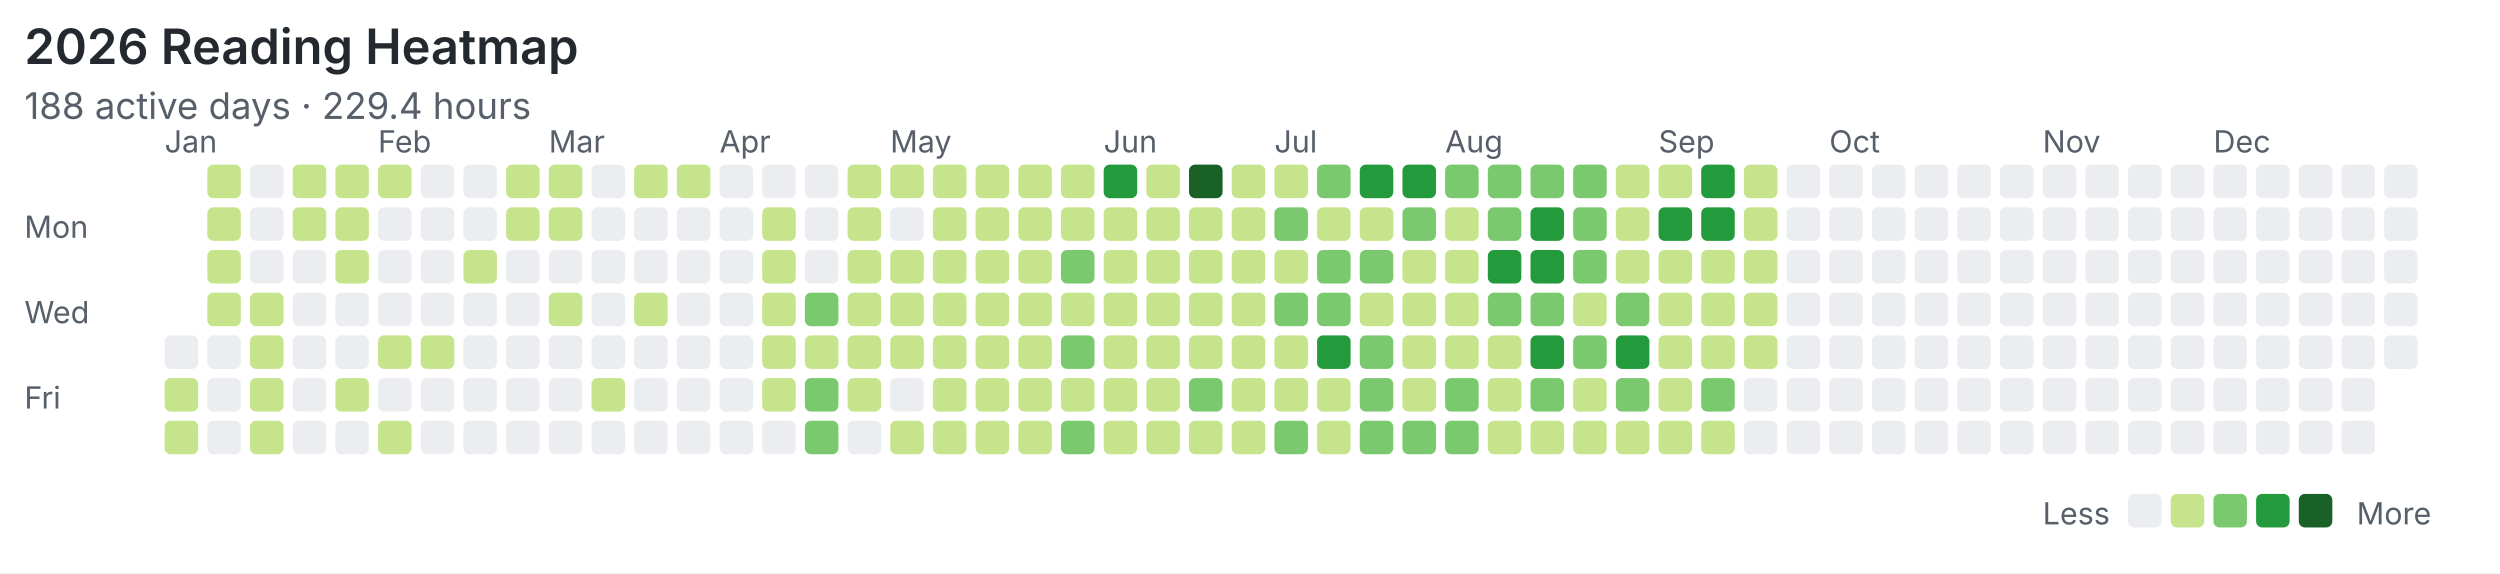
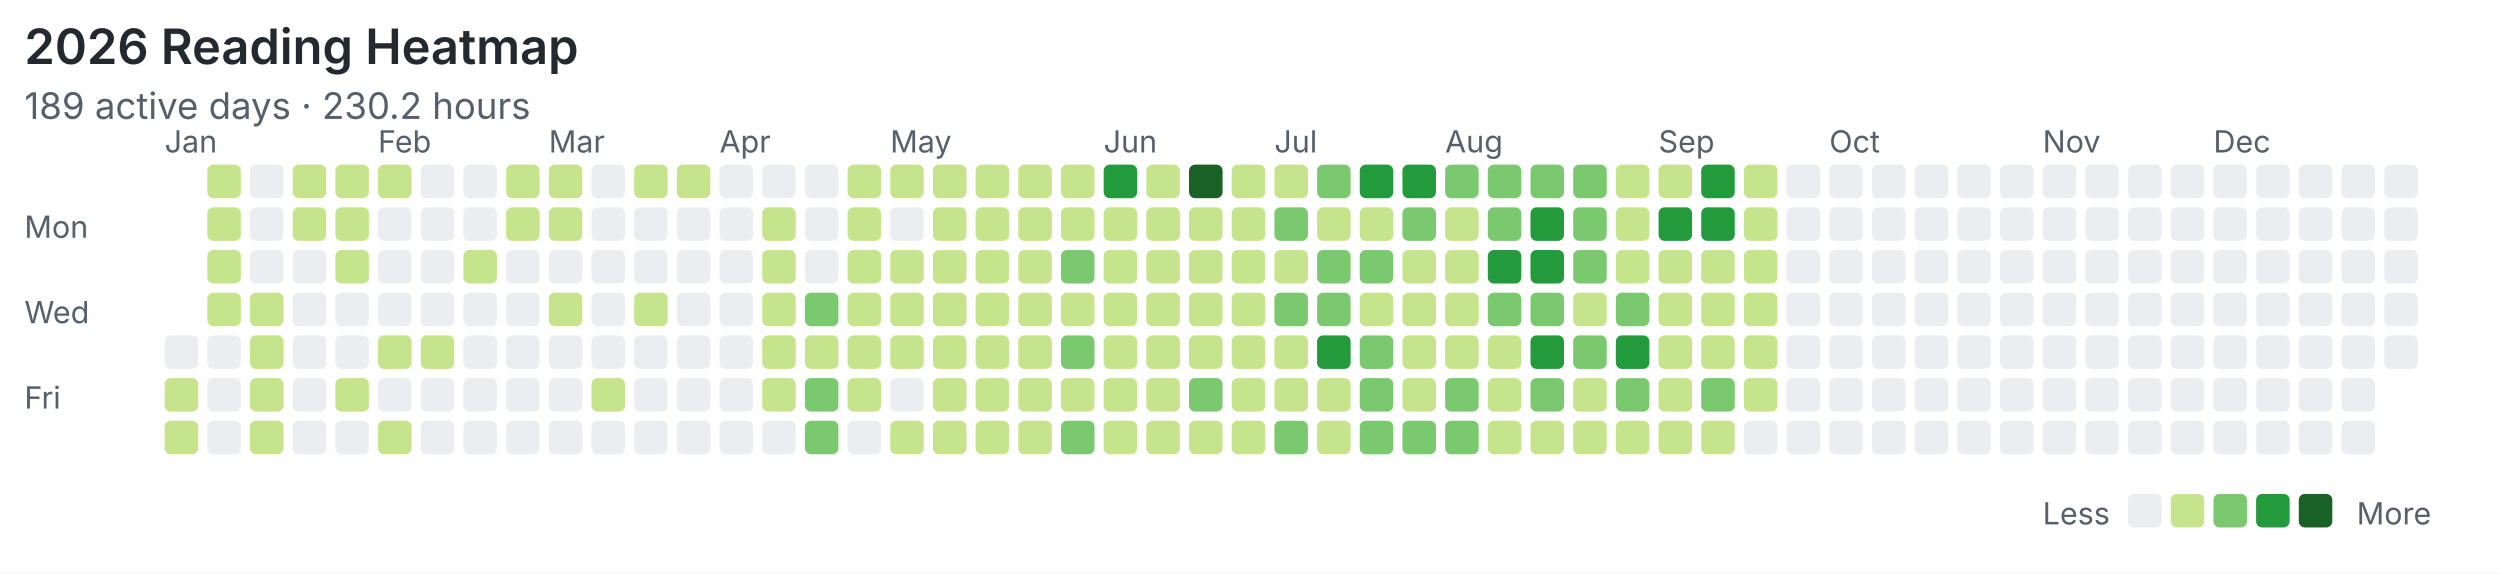
<svg xmlns="http://www.w3.org/2000/svg" width="820" height="188" viewBox="0 0 820 188">
  <rect width="100%" height="100%" fill="#ffffff" />
  <style>text{font-family:system-ui,-apple-system,"Segoe UI",sans-serif;fill:#57606a}.title{font-size:16px;font-weight:600;fill:#24292f}.meta{font-size:12px}.label{font-size:10px}</style>
  <text class="title" x="8" y="21">2026 Reading Heatmap</text>
-   <text class="meta" x="8" y="39">188 active days · 229.4 hours</text>
+   <text class="meta" x="8" y="39">189 active days · 230.2 hours</text>
  <text class="label" x="8" y="78">Mon</text>
  <text class="label" x="8" y="106">Wed</text>
  <text class="label" x="8" y="134">Fri</text>
  <text class="label" x="54" y="50">Jan</text>
  <text class="label" x="124" y="50">Feb</text>
  <text class="label" x="180" y="50">Mar</text>
  <text class="label" x="236" y="50">Apr</text>
  <text class="label" x="292" y="50">May</text>
  <text class="label" x="362" y="50">Jun</text>
  <text class="label" x="418" y="50">Jul</text>
  <text class="label" x="474" y="50">Aug</text>
  <text class="label" x="544" y="50">Sep</text>
  <text class="label" x="600" y="50">Oct</text>
  <text class="label" x="670" y="50">Nov</text>
  <text class="label" x="726" y="50">Dec</text>
  <rect x="54" y="110" width="11" height="11" rx="2" fill="#ebedf0" />
  <rect x="54" y="124" width="11" height="11" rx="2" fill="#c6e48b" />
  <rect x="54" y="138" width="11" height="11" rx="2" fill="#c6e48b" />
  <rect x="68" y="54" width="11" height="11" rx="2" fill="#c6e48b" />
  <rect x="68" y="68" width="11" height="11" rx="2" fill="#c6e48b" />
  <rect x="68" y="82" width="11" height="11" rx="2" fill="#c6e48b" />
  <rect x="68" y="96" width="11" height="11" rx="2" fill="#c6e48b" />
  <rect x="68" y="110" width="11" height="11" rx="2" fill="#ebedf0" />
  <rect x="68" y="124" width="11" height="11" rx="2" fill="#ebedf0" />
  <rect x="68" y="138" width="11" height="11" rx="2" fill="#ebedf0" />
  <rect x="82" y="54" width="11" height="11" rx="2" fill="#ebedf0" />
  <rect x="82" y="68" width="11" height="11" rx="2" fill="#ebedf0" />
  <rect x="82" y="82" width="11" height="11" rx="2" fill="#ebedf0" />
  <rect x="82" y="96" width="11" height="11" rx="2" fill="#c6e48b" />
  <rect x="82" y="110" width="11" height="11" rx="2" fill="#c6e48b" />
  <rect x="82" y="124" width="11" height="11" rx="2" fill="#c6e48b" />
  <rect x="82" y="138" width="11" height="11" rx="2" fill="#c6e48b" />
  <rect x="96" y="54" width="11" height="11" rx="2" fill="#c6e48b" />
  <rect x="96" y="68" width="11" height="11" rx="2" fill="#c6e48b" />
  <rect x="96" y="82" width="11" height="11" rx="2" fill="#ebedf0" />
  <rect x="96" y="96" width="11" height="11" rx="2" fill="#ebedf0" />
  <rect x="96" y="110" width="11" height="11" rx="2" fill="#ebedf0" />
  <rect x="96" y="124" width="11" height="11" rx="2" fill="#ebedf0" />
  <rect x="96" y="138" width="11" height="11" rx="2" fill="#ebedf0" />
  <rect x="110" y="54" width="11" height="11" rx="2" fill="#c6e48b" />
  <rect x="110" y="68" width="11" height="11" rx="2" fill="#c6e48b" />
  <rect x="110" y="82" width="11" height="11" rx="2" fill="#c6e48b" />
  <rect x="110" y="96" width="11" height="11" rx="2" fill="#ebedf0" />
  <rect x="110" y="110" width="11" height="11" rx="2" fill="#ebedf0" />
  <rect x="110" y="124" width="11" height="11" rx="2" fill="#c6e48b" />
  <rect x="110" y="138" width="11" height="11" rx="2" fill="#ebedf0" />
  <rect x="124" y="54" width="11" height="11" rx="2" fill="#c6e48b" />
  <rect x="124" y="68" width="11" height="11" rx="2" fill="#ebedf0" />
  <rect x="124" y="82" width="11" height="11" rx="2" fill="#ebedf0" />
  <rect x="124" y="96" width="11" height="11" rx="2" fill="#ebedf0" />
  <rect x="124" y="110" width="11" height="11" rx="2" fill="#c6e48b" />
  <rect x="124" y="124" width="11" height="11" rx="2" fill="#ebedf0" />
  <rect x="124" y="138" width="11" height="11" rx="2" fill="#c6e48b" />
  <rect x="138" y="54" width="11" height="11" rx="2" fill="#ebedf0" />
  <rect x="138" y="68" width="11" height="11" rx="2" fill="#ebedf0" />
  <rect x="138" y="82" width="11" height="11" rx="2" fill="#ebedf0" />
  <rect x="138" y="96" width="11" height="11" rx="2" fill="#ebedf0" />
  <rect x="138" y="110" width="11" height="11" rx="2" fill="#c6e48b" />
  <rect x="138" y="124" width="11" height="11" rx="2" fill="#ebedf0" />
  <rect x="138" y="138" width="11" height="11" rx="2" fill="#ebedf0" />
  <rect x="152" y="54" width="11" height="11" rx="2" fill="#ebedf0" />
  <rect x="152" y="68" width="11" height="11" rx="2" fill="#ebedf0" />
  <rect x="152" y="82" width="11" height="11" rx="2" fill="#c6e48b" />
  <rect x="152" y="96" width="11" height="11" rx="2" fill="#ebedf0" />
  <rect x="152" y="110" width="11" height="11" rx="2" fill="#ebedf0" />
  <rect x="152" y="124" width="11" height="11" rx="2" fill="#ebedf0" />
  <rect x="152" y="138" width="11" height="11" rx="2" fill="#ebedf0" />
  <rect x="166" y="54" width="11" height="11" rx="2" fill="#c6e48b" />
  <rect x="166" y="68" width="11" height="11" rx="2" fill="#c6e48b" />
  <rect x="166" y="82" width="11" height="11" rx="2" fill="#ebedf0" />
  <rect x="166" y="96" width="11" height="11" rx="2" fill="#ebedf0" />
  <rect x="166" y="110" width="11" height="11" rx="2" fill="#ebedf0" />
  <rect x="166" y="124" width="11" height="11" rx="2" fill="#ebedf0" />
  <rect x="166" y="138" width="11" height="11" rx="2" fill="#ebedf0" />
  <rect x="180" y="54" width="11" height="11" rx="2" fill="#c6e48b" />
  <rect x="180" y="68" width="11" height="11" rx="2" fill="#c6e48b" />
  <rect x="180" y="82" width="11" height="11" rx="2" fill="#ebedf0" />
  <rect x="180" y="96" width="11" height="11" rx="2" fill="#c6e48b" />
  <rect x="180" y="110" width="11" height="11" rx="2" fill="#ebedf0" />
  <rect x="180" y="124" width="11" height="11" rx="2" fill="#ebedf0" />
  <rect x="180" y="138" width="11" height="11" rx="2" fill="#ebedf0" />
  <rect x="194" y="54" width="11" height="11" rx="2" fill="#ebedf0" />
  <rect x="194" y="68" width="11" height="11" rx="2" fill="#ebedf0" />
  <rect x="194" y="82" width="11" height="11" rx="2" fill="#ebedf0" />
  <rect x="194" y="96" width="11" height="11" rx="2" fill="#ebedf0" />
  <rect x="194" y="110" width="11" height="11" rx="2" fill="#ebedf0" />
  <rect x="194" y="124" width="11" height="11" rx="2" fill="#c6e48b" />
  <rect x="194" y="138" width="11" height="11" rx="2" fill="#ebedf0" />
  <rect x="208" y="54" width="11" height="11" rx="2" fill="#c6e48b" />
  <rect x="208" y="68" width="11" height="11" rx="2" fill="#ebedf0" />
  <rect x="208" y="82" width="11" height="11" rx="2" fill="#ebedf0" />
  <rect x="208" y="96" width="11" height="11" rx="2" fill="#c6e48b" />
  <rect x="208" y="110" width="11" height="11" rx="2" fill="#ebedf0" />
  <rect x="208" y="124" width="11" height="11" rx="2" fill="#ebedf0" />
  <rect x="208" y="138" width="11" height="11" rx="2" fill="#ebedf0" />
  <rect x="222" y="54" width="11" height="11" rx="2" fill="#c6e48b" />
  <rect x="222" y="68" width="11" height="11" rx="2" fill="#ebedf0" />
  <rect x="222" y="82" width="11" height="11" rx="2" fill="#ebedf0" />
  <rect x="222" y="96" width="11" height="11" rx="2" fill="#ebedf0" />
  <rect x="222" y="110" width="11" height="11" rx="2" fill="#ebedf0" />
  <rect x="222" y="124" width="11" height="11" rx="2" fill="#ebedf0" />
  <rect x="222" y="138" width="11" height="11" rx="2" fill="#ebedf0" />
  <rect x="236" y="54" width="11" height="11" rx="2" fill="#ebedf0" />
  <rect x="236" y="68" width="11" height="11" rx="2" fill="#ebedf0" />
  <rect x="236" y="82" width="11" height="11" rx="2" fill="#ebedf0" />
  <rect x="236" y="96" width="11" height="11" rx="2" fill="#ebedf0" />
  <rect x="236" y="110" width="11" height="11" rx="2" fill="#ebedf0" />
  <rect x="236" y="124" width="11" height="11" rx="2" fill="#ebedf0" />
  <rect x="236" y="138" width="11" height="11" rx="2" fill="#ebedf0" />
  <rect x="250" y="54" width="11" height="11" rx="2" fill="#ebedf0" />
  <rect x="250" y="68" width="11" height="11" rx="2" fill="#c6e48b" />
  <rect x="250" y="82" width="11" height="11" rx="2" fill="#c6e48b" />
  <rect x="250" y="96" width="11" height="11" rx="2" fill="#c6e48b" />
  <rect x="250" y="110" width="11" height="11" rx="2" fill="#c6e48b" />
  <rect x="250" y="124" width="11" height="11" rx="2" fill="#c6e48b" />
  <rect x="250" y="138" width="11" height="11" rx="2" fill="#ebedf0" />
  <rect x="264" y="54" width="11" height="11" rx="2" fill="#ebedf0" />
  <rect x="264" y="68" width="11" height="11" rx="2" fill="#ebedf0" />
  <rect x="264" y="82" width="11" height="11" rx="2" fill="#ebedf0" />
  <rect x="264" y="96" width="11" height="11" rx="2" fill="#7bc96f" />
  <rect x="264" y="110" width="11" height="11" rx="2" fill="#c6e48b" />
  <rect x="264" y="124" width="11" height="11" rx="2" fill="#7bc96f" />
  <rect x="264" y="138" width="11" height="11" rx="2" fill="#7bc96f" />
  <rect x="278" y="54" width="11" height="11" rx="2" fill="#c6e48b" />
  <rect x="278" y="68" width="11" height="11" rx="2" fill="#c6e48b" />
  <rect x="278" y="82" width="11" height="11" rx="2" fill="#c6e48b" />
  <rect x="278" y="96" width="11" height="11" rx="2" fill="#c6e48b" />
  <rect x="278" y="110" width="11" height="11" rx="2" fill="#c6e48b" />
  <rect x="278" y="124" width="11" height="11" rx="2" fill="#c6e48b" />
  <rect x="278" y="138" width="11" height="11" rx="2" fill="#ebedf0" />
  <rect x="292" y="54" width="11" height="11" rx="2" fill="#c6e48b" />
  <rect x="292" y="68" width="11" height="11" rx="2" fill="#ebedf0" />
  <rect x="292" y="82" width="11" height="11" rx="2" fill="#c6e48b" />
  <rect x="292" y="96" width="11" height="11" rx="2" fill="#c6e48b" />
  <rect x="292" y="110" width="11" height="11" rx="2" fill="#c6e48b" />
  <rect x="292" y="124" width="11" height="11" rx="2" fill="#ebedf0" />
  <rect x="292" y="138" width="11" height="11" rx="2" fill="#c6e48b" />
  <rect x="306" y="54" width="11" height="11" rx="2" fill="#c6e48b" />
  <rect x="306" y="68" width="11" height="11" rx="2" fill="#c6e48b" />
  <rect x="306" y="82" width="11" height="11" rx="2" fill="#c6e48b" />
  <rect x="306" y="96" width="11" height="11" rx="2" fill="#c6e48b" />
  <rect x="306" y="110" width="11" height="11" rx="2" fill="#c6e48b" />
  <rect x="306" y="124" width="11" height="11" rx="2" fill="#c6e48b" />
  <rect x="306" y="138" width="11" height="11" rx="2" fill="#c6e48b" />
  <rect x="320" y="54" width="11" height="11" rx="2" fill="#c6e48b" />
  <rect x="320" y="68" width="11" height="11" rx="2" fill="#c6e48b" />
  <rect x="320" y="82" width="11" height="11" rx="2" fill="#c6e48b" />
  <rect x="320" y="96" width="11" height="11" rx="2" fill="#c6e48b" />
  <rect x="320" y="110" width="11" height="11" rx="2" fill="#c6e48b" />
  <rect x="320" y="124" width="11" height="11" rx="2" fill="#c6e48b" />
  <rect x="320" y="138" width="11" height="11" rx="2" fill="#c6e48b" />
  <rect x="334" y="54" width="11" height="11" rx="2" fill="#c6e48b" />
  <rect x="334" y="68" width="11" height="11" rx="2" fill="#c6e48b" />
  <rect x="334" y="82" width="11" height="11" rx="2" fill="#c6e48b" />
  <rect x="334" y="96" width="11" height="11" rx="2" fill="#c6e48b" />
  <rect x="334" y="110" width="11" height="11" rx="2" fill="#c6e48b" />
  <rect x="334" y="124" width="11" height="11" rx="2" fill="#c6e48b" />
  <rect x="334" y="138" width="11" height="11" rx="2" fill="#c6e48b" />
  <rect x="348" y="54" width="11" height="11" rx="2" fill="#c6e48b" />
  <rect x="348" y="68" width="11" height="11" rx="2" fill="#c6e48b" />
  <rect x="348" y="82" width="11" height="11" rx="2" fill="#7bc96f" />
  <rect x="348" y="96" width="11" height="11" rx="2" fill="#c6e48b" />
  <rect x="348" y="110" width="11" height="11" rx="2" fill="#7bc96f" />
  <rect x="348" y="124" width="11" height="11" rx="2" fill="#c6e48b" />
  <rect x="348" y="138" width="11" height="11" rx="2" fill="#7bc96f" />
  <rect x="362" y="54" width="11" height="11" rx="2" fill="#239a3b" />
  <rect x="362" y="68" width="11" height="11" rx="2" fill="#c6e48b" />
  <rect x="362" y="82" width="11" height="11" rx="2" fill="#c6e48b" />
  <rect x="362" y="96" width="11" height="11" rx="2" fill="#c6e48b" />
  <rect x="362" y="110" width="11" height="11" rx="2" fill="#c6e48b" />
  <rect x="362" y="124" width="11" height="11" rx="2" fill="#c6e48b" />
  <rect x="362" y="138" width="11" height="11" rx="2" fill="#c6e48b" />
  <rect x="376" y="54" width="11" height="11" rx="2" fill="#c6e48b" />
  <rect x="376" y="68" width="11" height="11" rx="2" fill="#c6e48b" />
  <rect x="376" y="82" width="11" height="11" rx="2" fill="#c6e48b" />
  <rect x="376" y="96" width="11" height="11" rx="2" fill="#c6e48b" />
  <rect x="376" y="110" width="11" height="11" rx="2" fill="#c6e48b" />
  <rect x="376" y="124" width="11" height="11" rx="2" fill="#c6e48b" />
  <rect x="376" y="138" width="11" height="11" rx="2" fill="#c6e48b" />
  <rect x="390" y="54" width="11" height="11" rx="2" fill="#196127" />
  <rect x="390" y="68" width="11" height="11" rx="2" fill="#c6e48b" />
  <rect x="390" y="82" width="11" height="11" rx="2" fill="#c6e48b" />
  <rect x="390" y="96" width="11" height="11" rx="2" fill="#c6e48b" />
  <rect x="390" y="110" width="11" height="11" rx="2" fill="#c6e48b" />
  <rect x="390" y="124" width="11" height="11" rx="2" fill="#7bc96f" />
  <rect x="390" y="138" width="11" height="11" rx="2" fill="#c6e48b" />
  <rect x="404" y="54" width="11" height="11" rx="2" fill="#c6e48b" />
  <rect x="404" y="68" width="11" height="11" rx="2" fill="#c6e48b" />
  <rect x="404" y="82" width="11" height="11" rx="2" fill="#c6e48b" />
  <rect x="404" y="96" width="11" height="11" rx="2" fill="#c6e48b" />
  <rect x="404" y="110" width="11" height="11" rx="2" fill="#c6e48b" />
  <rect x="404" y="124" width="11" height="11" rx="2" fill="#c6e48b" />
  <rect x="404" y="138" width="11" height="11" rx="2" fill="#c6e48b" />
  <rect x="418" y="54" width="11" height="11" rx="2" fill="#c6e48b" />
  <rect x="418" y="68" width="11" height="11" rx="2" fill="#7bc96f" />
  <rect x="418" y="82" width="11" height="11" rx="2" fill="#c6e48b" />
  <rect x="418" y="96" width="11" height="11" rx="2" fill="#7bc96f" />
  <rect x="418" y="110" width="11" height="11" rx="2" fill="#c6e48b" />
  <rect x="418" y="124" width="11" height="11" rx="2" fill="#c6e48b" />
  <rect x="418" y="138" width="11" height="11" rx="2" fill="#7bc96f" />
  <rect x="432" y="54" width="11" height="11" rx="2" fill="#7bc96f" />
  <rect x="432" y="68" width="11" height="11" rx="2" fill="#c6e48b" />
  <rect x="432" y="82" width="11" height="11" rx="2" fill="#7bc96f" />
  <rect x="432" y="96" width="11" height="11" rx="2" fill="#7bc96f" />
  <rect x="432" y="110" width="11" height="11" rx="2" fill="#239a3b" />
  <rect x="432" y="124" width="11" height="11" rx="2" fill="#c6e48b" />
  <rect x="432" y="138" width="11" height="11" rx="2" fill="#c6e48b" />
  <rect x="446" y="54" width="11" height="11" rx="2" fill="#239a3b" />
  <rect x="446" y="68" width="11" height="11" rx="2" fill="#c6e48b" />
  <rect x="446" y="82" width="11" height="11" rx="2" fill="#7bc96f" />
  <rect x="446" y="96" width="11" height="11" rx="2" fill="#c6e48b" />
  <rect x="446" y="110" width="11" height="11" rx="2" fill="#7bc96f" />
  <rect x="446" y="124" width="11" height="11" rx="2" fill="#7bc96f" />
  <rect x="446" y="138" width="11" height="11" rx="2" fill="#7bc96f" />
  <rect x="460" y="54" width="11" height="11" rx="2" fill="#239a3b" />
  <rect x="460" y="68" width="11" height="11" rx="2" fill="#7bc96f" />
  <rect x="460" y="82" width="11" height="11" rx="2" fill="#c6e48b" />
  <rect x="460" y="96" width="11" height="11" rx="2" fill="#c6e48b" />
  <rect x="460" y="110" width="11" height="11" rx="2" fill="#c6e48b" />
  <rect x="460" y="124" width="11" height="11" rx="2" fill="#c6e48b" />
  <rect x="460" y="138" width="11" height="11" rx="2" fill="#7bc96f" />
  <rect x="474" y="54" width="11" height="11" rx="2" fill="#7bc96f" />
  <rect x="474" y="68" width="11" height="11" rx="2" fill="#c6e48b" />
  <rect x="474" y="82" width="11" height="11" rx="2" fill="#c6e48b" />
  <rect x="474" y="96" width="11" height="11" rx="2" fill="#c6e48b" />
  <rect x="474" y="110" width="11" height="11" rx="2" fill="#c6e48b" />
  <rect x="474" y="124" width="11" height="11" rx="2" fill="#7bc96f" />
  <rect x="474" y="138" width="11" height="11" rx="2" fill="#7bc96f" />
  <rect x="488" y="54" width="11" height="11" rx="2" fill="#7bc96f" />
  <rect x="488" y="68" width="11" height="11" rx="2" fill="#7bc96f" />
  <rect x="488" y="82" width="11" height="11" rx="2" fill="#239a3b" />
  <rect x="488" y="96" width="11" height="11" rx="2" fill="#7bc96f" />
  <rect x="488" y="110" width="11" height="11" rx="2" fill="#c6e48b" />
  <rect x="488" y="124" width="11" height="11" rx="2" fill="#c6e48b" />
  <rect x="488" y="138" width="11" height="11" rx="2" fill="#c6e48b" />
  <rect x="502" y="54" width="11" height="11" rx="2" fill="#7bc96f" />
  <rect x="502" y="68" width="11" height="11" rx="2" fill="#239a3b" />
  <rect x="502" y="82" width="11" height="11" rx="2" fill="#239a3b" />
  <rect x="502" y="96" width="11" height="11" rx="2" fill="#7bc96f" />
  <rect x="502" y="110" width="11" height="11" rx="2" fill="#239a3b" />
  <rect x="502" y="124" width="11" height="11" rx="2" fill="#7bc96f" />
  <rect x="502" y="138" width="11" height="11" rx="2" fill="#c6e48b" />
  <rect x="516" y="54" width="11" height="11" rx="2" fill="#7bc96f" />
  <rect x="516" y="68" width="11" height="11" rx="2" fill="#7bc96f" />
  <rect x="516" y="82" width="11" height="11" rx="2" fill="#7bc96f" />
  <rect x="516" y="96" width="11" height="11" rx="2" fill="#c6e48b" />
  <rect x="516" y="110" width="11" height="11" rx="2" fill="#7bc96f" />
  <rect x="516" y="124" width="11" height="11" rx="2" fill="#c6e48b" />
  <rect x="516" y="138" width="11" height="11" rx="2" fill="#c6e48b" />
  <rect x="530" y="54" width="11" height="11" rx="2" fill="#c6e48b" />
  <rect x="530" y="68" width="11" height="11" rx="2" fill="#c6e48b" />
  <rect x="530" y="82" width="11" height="11" rx="2" fill="#c6e48b" />
  <rect x="530" y="96" width="11" height="11" rx="2" fill="#7bc96f" />
  <rect x="530" y="110" width="11" height="11" rx="2" fill="#239a3b" />
  <rect x="530" y="124" width="11" height="11" rx="2" fill="#7bc96f" />
  <rect x="530" y="138" width="11" height="11" rx="2" fill="#c6e48b" />
  <rect x="544" y="54" width="11" height="11" rx="2" fill="#c6e48b" />
  <rect x="544" y="68" width="11" height="11" rx="2" fill="#239a3b" />
  <rect x="544" y="82" width="11" height="11" rx="2" fill="#c6e48b" />
  <rect x="544" y="96" width="11" height="11" rx="2" fill="#c6e48b" />
  <rect x="544" y="110" width="11" height="11" rx="2" fill="#c6e48b" />
  <rect x="544" y="124" width="11" height="11" rx="2" fill="#c6e48b" />
  <rect x="544" y="138" width="11" height="11" rx="2" fill="#c6e48b" />
  <rect x="558" y="54" width="11" height="11" rx="2" fill="#239a3b" />
  <rect x="558" y="68" width="11" height="11" rx="2" fill="#239a3b" />
  <rect x="558" y="82" width="11" height="11" rx="2" fill="#c6e48b" />
  <rect x="558" y="96" width="11" height="11" rx="2" fill="#c6e48b" />
  <rect x="558" y="110" width="11" height="11" rx="2" fill="#c6e48b" />
  <rect x="558" y="124" width="11" height="11" rx="2" fill="#7bc96f" />
  <rect x="558" y="138" width="11" height="11" rx="2" fill="#c6e48b" />
  <rect x="572" y="54" width="11" height="11" rx="2" fill="#c6e48b" />
  <rect x="572" y="68" width="11" height="11" rx="2" fill="#c6e48b" />
  <rect x="572" y="82" width="11" height="11" rx="2" fill="#c6e48b" />
  <rect x="572" y="96" width="11" height="11" rx="2" fill="#c6e48b" />
  <rect x="572" y="110" width="11" height="11" rx="2" fill="#c6e48b" />
-   <rect x="572" y="124" width="11" height="11" rx="2" fill="#ebedf0" />
+   <rect x="572" y="124" width="11" height="11" rx="2" fill="#c6e48b" />
  <rect x="572" y="138" width="11" height="11" rx="2" fill="#ebedf0" />
  <rect x="586" y="54" width="11" height="11" rx="2" fill="#ebedf0" />
  <rect x="586" y="68" width="11" height="11" rx="2" fill="#ebedf0" />
  <rect x="586" y="82" width="11" height="11" rx="2" fill="#ebedf0" />
  <rect x="586" y="96" width="11" height="11" rx="2" fill="#ebedf0" />
  <rect x="586" y="110" width="11" height="11" rx="2" fill="#ebedf0" />
  <rect x="586" y="124" width="11" height="11" rx="2" fill="#ebedf0" />
  <rect x="586" y="138" width="11" height="11" rx="2" fill="#ebedf0" />
  <rect x="600" y="54" width="11" height="11" rx="2" fill="#ebedf0" />
  <rect x="600" y="68" width="11" height="11" rx="2" fill="#ebedf0" />
  <rect x="600" y="82" width="11" height="11" rx="2" fill="#ebedf0" />
  <rect x="600" y="96" width="11" height="11" rx="2" fill="#ebedf0" />
  <rect x="600" y="110" width="11" height="11" rx="2" fill="#ebedf0" />
  <rect x="600" y="124" width="11" height="11" rx="2" fill="#ebedf0" />
  <rect x="600" y="138" width="11" height="11" rx="2" fill="#ebedf0" />
  <rect x="614" y="54" width="11" height="11" rx="2" fill="#ebedf0" />
  <rect x="614" y="68" width="11" height="11" rx="2" fill="#ebedf0" />
  <rect x="614" y="82" width="11" height="11" rx="2" fill="#ebedf0" />
  <rect x="614" y="96" width="11" height="11" rx="2" fill="#ebedf0" />
  <rect x="614" y="110" width="11" height="11" rx="2" fill="#ebedf0" />
  <rect x="614" y="124" width="11" height="11" rx="2" fill="#ebedf0" />
  <rect x="614" y="138" width="11" height="11" rx="2" fill="#ebedf0" />
  <rect x="628" y="54" width="11" height="11" rx="2" fill="#ebedf0" />
  <rect x="628" y="68" width="11" height="11" rx="2" fill="#ebedf0" />
  <rect x="628" y="82" width="11" height="11" rx="2" fill="#ebedf0" />
  <rect x="628" y="96" width="11" height="11" rx="2" fill="#ebedf0" />
  <rect x="628" y="110" width="11" height="11" rx="2" fill="#ebedf0" />
  <rect x="628" y="124" width="11" height="11" rx="2" fill="#ebedf0" />
  <rect x="628" y="138" width="11" height="11" rx="2" fill="#ebedf0" />
  <rect x="642" y="54" width="11" height="11" rx="2" fill="#ebedf0" />
  <rect x="642" y="68" width="11" height="11" rx="2" fill="#ebedf0" />
  <rect x="642" y="82" width="11" height="11" rx="2" fill="#ebedf0" />
  <rect x="642" y="96" width="11" height="11" rx="2" fill="#ebedf0" />
  <rect x="642" y="110" width="11" height="11" rx="2" fill="#ebedf0" />
  <rect x="642" y="124" width="11" height="11" rx="2" fill="#ebedf0" />
  <rect x="642" y="138" width="11" height="11" rx="2" fill="#ebedf0" />
  <rect x="656" y="54" width="11" height="11" rx="2" fill="#ebedf0" />
  <rect x="656" y="68" width="11" height="11" rx="2" fill="#ebedf0" />
  <rect x="656" y="82" width="11" height="11" rx="2" fill="#ebedf0" />
  <rect x="656" y="96" width="11" height="11" rx="2" fill="#ebedf0" />
  <rect x="656" y="110" width="11" height="11" rx="2" fill="#ebedf0" />
  <rect x="656" y="124" width="11" height="11" rx="2" fill="#ebedf0" />
  <rect x="656" y="138" width="11" height="11" rx="2" fill="#ebedf0" />
  <rect x="670" y="54" width="11" height="11" rx="2" fill="#ebedf0" />
  <rect x="670" y="68" width="11" height="11" rx="2" fill="#ebedf0" />
  <rect x="670" y="82" width="11" height="11" rx="2" fill="#ebedf0" />
  <rect x="670" y="96" width="11" height="11" rx="2" fill="#ebedf0" />
  <rect x="670" y="110" width="11" height="11" rx="2" fill="#ebedf0" />
  <rect x="670" y="124" width="11" height="11" rx="2" fill="#ebedf0" />
  <rect x="670" y="138" width="11" height="11" rx="2" fill="#ebedf0" />
  <rect x="684" y="54" width="11" height="11" rx="2" fill="#ebedf0" />
  <rect x="684" y="68" width="11" height="11" rx="2" fill="#ebedf0" />
  <rect x="684" y="82" width="11" height="11" rx="2" fill="#ebedf0" />
  <rect x="684" y="96" width="11" height="11" rx="2" fill="#ebedf0" />
  <rect x="684" y="110" width="11" height="11" rx="2" fill="#ebedf0" />
  <rect x="684" y="124" width="11" height="11" rx="2" fill="#ebedf0" />
  <rect x="684" y="138" width="11" height="11" rx="2" fill="#ebedf0" />
  <rect x="698" y="54" width="11" height="11" rx="2" fill="#ebedf0" />
  <rect x="698" y="68" width="11" height="11" rx="2" fill="#ebedf0" />
  <rect x="698" y="82" width="11" height="11" rx="2" fill="#ebedf0" />
  <rect x="698" y="96" width="11" height="11" rx="2" fill="#ebedf0" />
  <rect x="698" y="110" width="11" height="11" rx="2" fill="#ebedf0" />
  <rect x="698" y="124" width="11" height="11" rx="2" fill="#ebedf0" />
  <rect x="698" y="138" width="11" height="11" rx="2" fill="#ebedf0" />
  <rect x="712" y="54" width="11" height="11" rx="2" fill="#ebedf0" />
  <rect x="712" y="68" width="11" height="11" rx="2" fill="#ebedf0" />
  <rect x="712" y="82" width="11" height="11" rx="2" fill="#ebedf0" />
  <rect x="712" y="96" width="11" height="11" rx="2" fill="#ebedf0" />
  <rect x="712" y="110" width="11" height="11" rx="2" fill="#ebedf0" />
  <rect x="712" y="124" width="11" height="11" rx="2" fill="#ebedf0" />
  <rect x="712" y="138" width="11" height="11" rx="2" fill="#ebedf0" />
  <rect x="726" y="54" width="11" height="11" rx="2" fill="#ebedf0" />
  <rect x="726" y="68" width="11" height="11" rx="2" fill="#ebedf0" />
  <rect x="726" y="82" width="11" height="11" rx="2" fill="#ebedf0" />
  <rect x="726" y="96" width="11" height="11" rx="2" fill="#ebedf0" />
  <rect x="726" y="110" width="11" height="11" rx="2" fill="#ebedf0" />
  <rect x="726" y="124" width="11" height="11" rx="2" fill="#ebedf0" />
  <rect x="726" y="138" width="11" height="11" rx="2" fill="#ebedf0" />
  <rect x="740" y="54" width="11" height="11" rx="2" fill="#ebedf0" />
  <rect x="740" y="68" width="11" height="11" rx="2" fill="#ebedf0" />
  <rect x="740" y="82" width="11" height="11" rx="2" fill="#ebedf0" />
  <rect x="740" y="96" width="11" height="11" rx="2" fill="#ebedf0" />
  <rect x="740" y="110" width="11" height="11" rx="2" fill="#ebedf0" />
  <rect x="740" y="124" width="11" height="11" rx="2" fill="#ebedf0" />
  <rect x="740" y="138" width="11" height="11" rx="2" fill="#ebedf0" />
  <rect x="754" y="54" width="11" height="11" rx="2" fill="#ebedf0" />
  <rect x="754" y="68" width="11" height="11" rx="2" fill="#ebedf0" />
  <rect x="754" y="82" width="11" height="11" rx="2" fill="#ebedf0" />
  <rect x="754" y="96" width="11" height="11" rx="2" fill="#ebedf0" />
  <rect x="754" y="110" width="11" height="11" rx="2" fill="#ebedf0" />
  <rect x="754" y="124" width="11" height="11" rx="2" fill="#ebedf0" />
  <rect x="754" y="138" width="11" height="11" rx="2" fill="#ebedf0" />
  <rect x="768" y="54" width="11" height="11" rx="2" fill="#ebedf0" />
  <rect x="768" y="68" width="11" height="11" rx="2" fill="#ebedf0" />
  <rect x="768" y="82" width="11" height="11" rx="2" fill="#ebedf0" />
  <rect x="768" y="96" width="11" height="11" rx="2" fill="#ebedf0" />
  <rect x="768" y="110" width="11" height="11" rx="2" fill="#ebedf0" />
  <rect x="768" y="124" width="11" height="11" rx="2" fill="#ebedf0" />
  <rect x="768" y="138" width="11" height="11" rx="2" fill="#ebedf0" />
  <rect x="782" y="54" width="11" height="11" rx="2" fill="#ebedf0" />
  <rect x="782" y="68" width="11" height="11" rx="2" fill="#ebedf0" />
  <rect x="782" y="82" width="11" height="11" rx="2" fill="#ebedf0" />
  <rect x="782" y="96" width="11" height="11" rx="2" fill="#ebedf0" />
  <rect x="782" y="110" width="11" height="11" rx="2" fill="#ebedf0" />
  <text class="label" x="670" y="172">Less</text>
  <rect x="698" y="162" width="11" height="11" rx="2" fill="#ebedf0" />
  <rect x="712" y="162" width="11" height="11" rx="2" fill="#c6e48b" />
  <rect x="726" y="162" width="11" height="11" rx="2" fill="#7bc96f" />
  <rect x="740" y="162" width="11" height="11" rx="2" fill="#239a3b" />
  <rect x="754" y="162" width="11" height="11" rx="2" fill="#196127" />
  <text class="label" x="773" y="172">More</text>
</svg>
